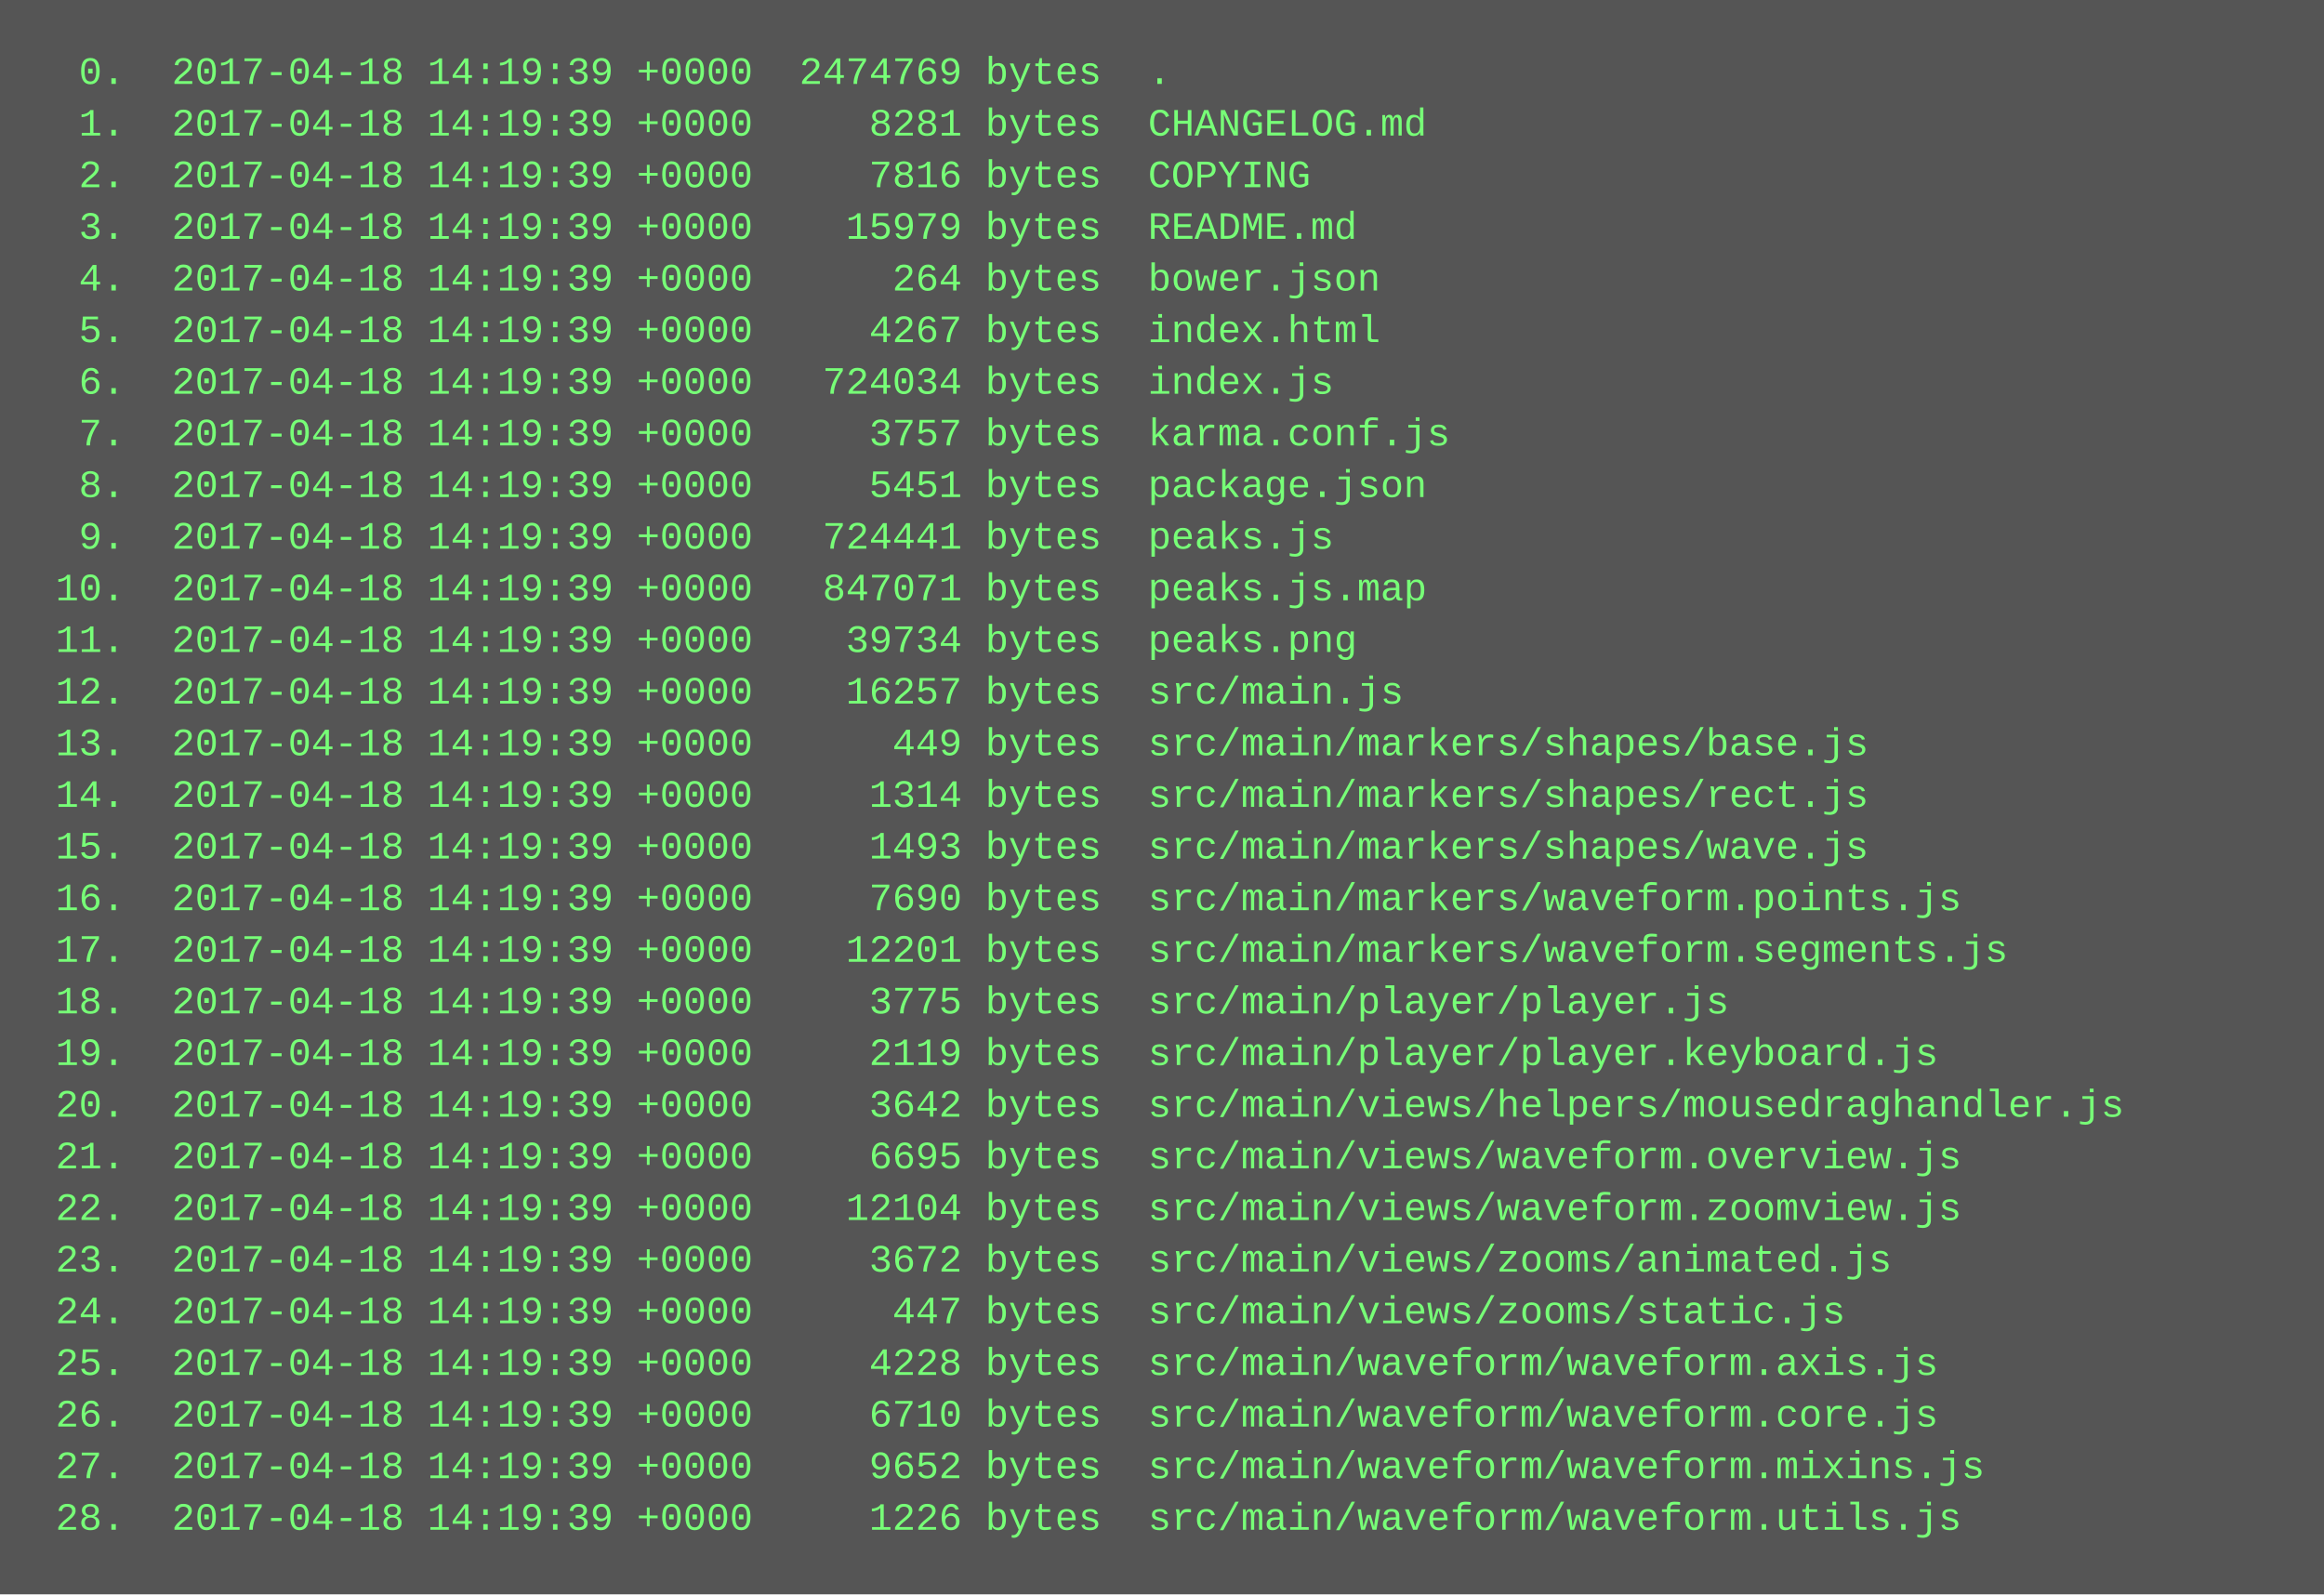
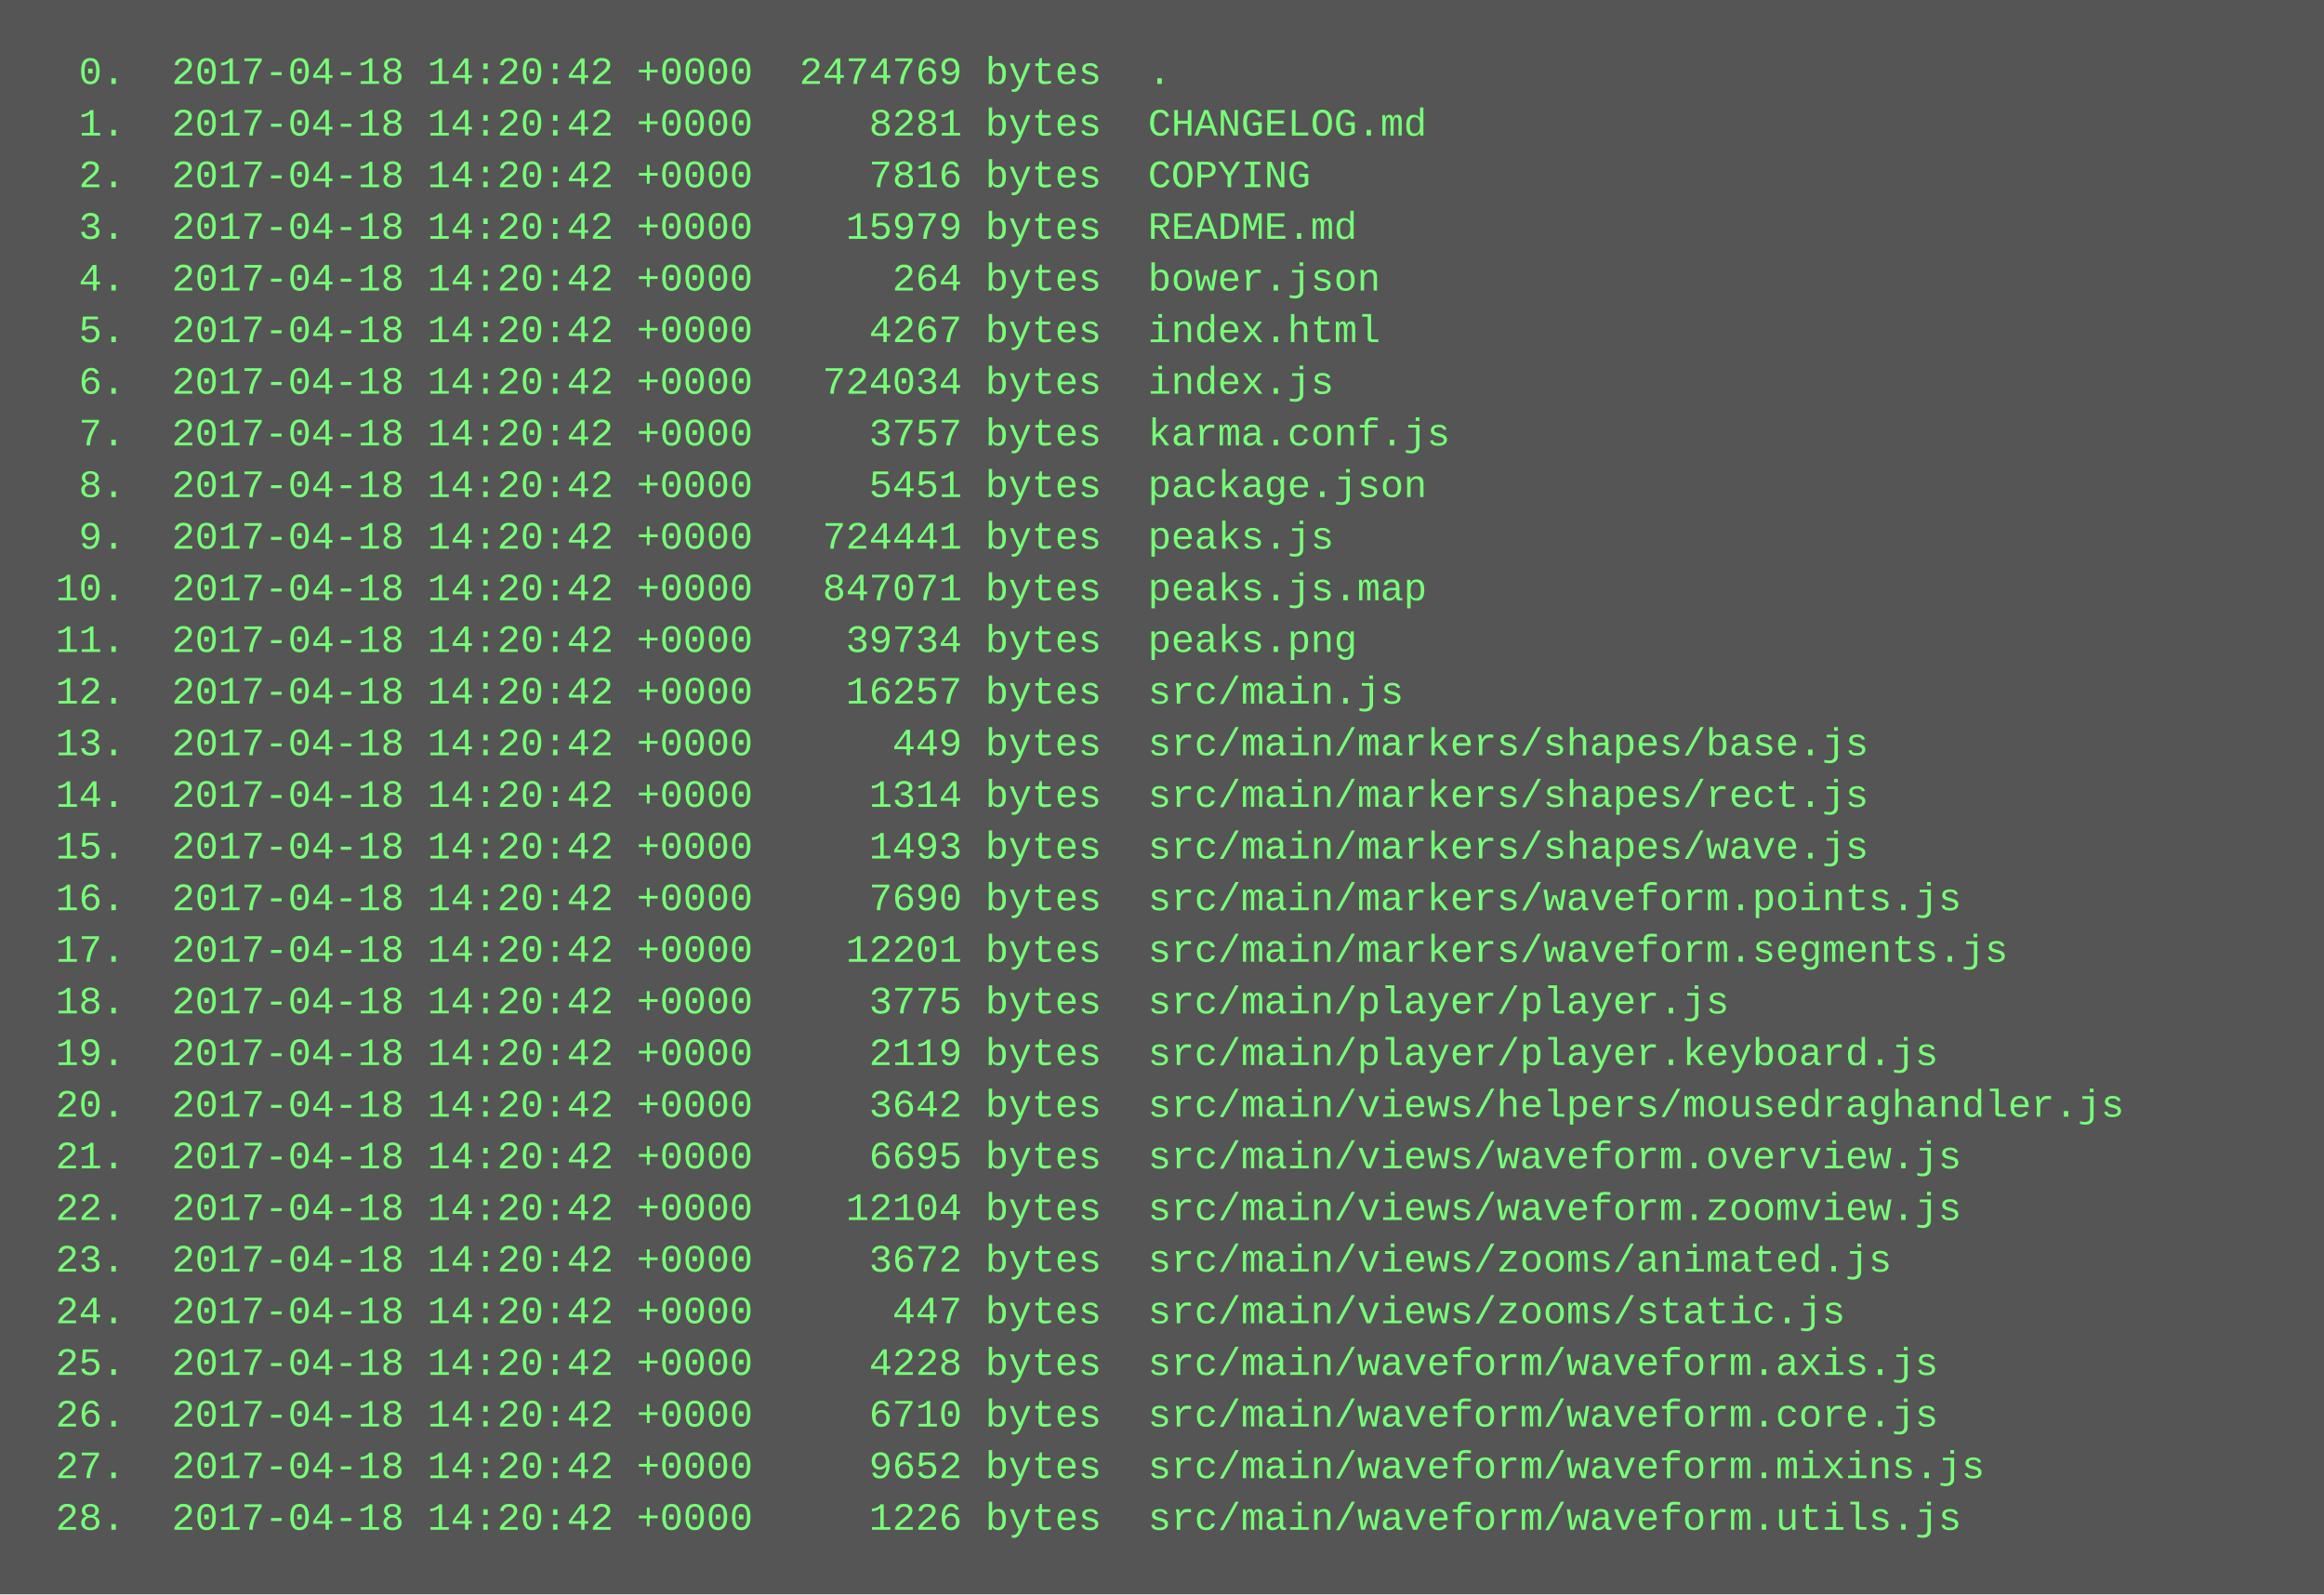
<svg xmlns="http://www.w3.org/2000/svg" height="494" width="720">
  <rect height="494" fill="#555" width="720" />
  <text fill="#7f7" font-family="Courier New" font-size="12" xml:space="preserve">
-     <tspan x="10" y="26">  0.  2017-04-18 14:19:39 +0000  2474769 bytes  .</tspan>
-     <tspan x="10" y="42">  1.  2017-04-18 14:19:39 +0000     8281 bytes  CHANGELOG.md</tspan>
-     <tspan x="10" y="58">  2.  2017-04-18 14:19:39 +0000     7816 bytes  COPYING</tspan>
-     <tspan x="10" y="74">  3.  2017-04-18 14:19:39 +0000    15979 bytes  README.md</tspan>
-     <tspan x="10" y="90">  4.  2017-04-18 14:19:39 +0000      264 bytes  bower.json</tspan>
-     <tspan x="10" y="106">  5.  2017-04-18 14:19:39 +0000     4267 bytes  index.html</tspan>
-     <tspan x="10" y="122">  6.  2017-04-18 14:19:39 +0000   724034 bytes  index.js</tspan>
-     <tspan x="10" y="138">  7.  2017-04-18 14:19:39 +0000     3757 bytes  karma.conf.js</tspan>
-     <tspan x="10" y="154">  8.  2017-04-18 14:19:39 +0000     5451 bytes  package.json</tspan>
-     <tspan x="10" y="170">  9.  2017-04-18 14:19:39 +0000   724441 bytes  peaks.js</tspan>
-     <tspan x="10" y="186"> 10.  2017-04-18 14:19:39 +0000   847071 bytes  peaks.js.map</tspan>
-     <tspan x="10" y="202"> 11.  2017-04-18 14:19:39 +0000    39734 bytes  peaks.png</tspan>
-     <tspan x="10" y="218"> 12.  2017-04-18 14:19:39 +0000    16257 bytes  src/main.js</tspan>
-     <tspan x="10" y="234"> 13.  2017-04-18 14:19:39 +0000      449 bytes  src/main/markers/shapes/base.js</tspan>
-     <tspan x="10" y="250"> 14.  2017-04-18 14:19:39 +0000     1314 bytes  src/main/markers/shapes/rect.js</tspan>
-     <tspan x="10" y="266"> 15.  2017-04-18 14:19:39 +0000     1493 bytes  src/main/markers/shapes/wave.js</tspan>
-     <tspan x="10" y="282"> 16.  2017-04-18 14:19:39 +0000     7690 bytes  src/main/markers/waveform.points.js</tspan>
-     <tspan x="10" y="298"> 17.  2017-04-18 14:19:39 +0000    12201 bytes  src/main/markers/waveform.segments.js</tspan>
-     <tspan x="10" y="314"> 18.  2017-04-18 14:19:39 +0000     3775 bytes  src/main/player/player.js</tspan>
-     <tspan x="10" y="330"> 19.  2017-04-18 14:19:39 +0000     2119 bytes  src/main/player/player.keyboard.js</tspan>
-     <tspan x="10" y="346"> 20.  2017-04-18 14:19:39 +0000     3642 bytes  src/main/views/helpers/mousedraghandler.js</tspan>
-     <tspan x="10" y="362"> 21.  2017-04-18 14:19:39 +0000     6695 bytes  src/main/views/waveform.overview.js</tspan>
-     <tspan x="10" y="378"> 22.  2017-04-18 14:19:39 +0000    12104 bytes  src/main/views/waveform.zoomview.js</tspan>
-     <tspan x="10" y="394"> 23.  2017-04-18 14:19:39 +0000     3672 bytes  src/main/views/zooms/animated.js</tspan>
-     <tspan x="10" y="410"> 24.  2017-04-18 14:19:39 +0000      447 bytes  src/main/views/zooms/static.js</tspan>
-     <tspan x="10" y="426"> 25.  2017-04-18 14:19:39 +0000     4228 bytes  src/main/waveform/waveform.axis.js</tspan>
-     <tspan x="10" y="442"> 26.  2017-04-18 14:19:39 +0000     6710 bytes  src/main/waveform/waveform.core.js</tspan>
-     <tspan x="10" y="458"> 27.  2017-04-18 14:19:39 +0000     9652 bytes  src/main/waveform/waveform.mixins.js</tspan>
-     <tspan x="10" y="474"> 28.  2017-04-18 14:19:39 +0000     1226 bytes  src/main/waveform/waveform.utils.js</tspan>
+     <tspan x="10" y="26">  0.  2017-04-18 14:20:42 +0000  2474769 bytes  .</tspan>
+     <tspan x="10" y="42">  1.  2017-04-18 14:20:42 +0000     8281 bytes  CHANGELOG.md</tspan>
+     <tspan x="10" y="58">  2.  2017-04-18 14:20:42 +0000     7816 bytes  COPYING</tspan>
+     <tspan x="10" y="74">  3.  2017-04-18 14:20:42 +0000    15979 bytes  README.md</tspan>
+     <tspan x="10" y="90">  4.  2017-04-18 14:20:42 +0000      264 bytes  bower.json</tspan>
+     <tspan x="10" y="106">  5.  2017-04-18 14:20:42 +0000     4267 bytes  index.html</tspan>
+     <tspan x="10" y="122">  6.  2017-04-18 14:20:42 +0000   724034 bytes  index.js</tspan>
+     <tspan x="10" y="138">  7.  2017-04-18 14:20:42 +0000     3757 bytes  karma.conf.js</tspan>
+     <tspan x="10" y="154">  8.  2017-04-18 14:20:42 +0000     5451 bytes  package.json</tspan>
+     <tspan x="10" y="170">  9.  2017-04-18 14:20:42 +0000   724441 bytes  peaks.js</tspan>
+     <tspan x="10" y="186"> 10.  2017-04-18 14:20:42 +0000   847071 bytes  peaks.js.map</tspan>
+     <tspan x="10" y="202"> 11.  2017-04-18 14:20:42 +0000    39734 bytes  peaks.png</tspan>
+     <tspan x="10" y="218"> 12.  2017-04-18 14:20:42 +0000    16257 bytes  src/main.js</tspan>
+     <tspan x="10" y="234"> 13.  2017-04-18 14:20:42 +0000      449 bytes  src/main/markers/shapes/base.js</tspan>
+     <tspan x="10" y="250"> 14.  2017-04-18 14:20:42 +0000     1314 bytes  src/main/markers/shapes/rect.js</tspan>
+     <tspan x="10" y="266"> 15.  2017-04-18 14:20:42 +0000     1493 bytes  src/main/markers/shapes/wave.js</tspan>
+     <tspan x="10" y="282"> 16.  2017-04-18 14:20:42 +0000     7690 bytes  src/main/markers/waveform.points.js</tspan>
+     <tspan x="10" y="298"> 17.  2017-04-18 14:20:42 +0000    12201 bytes  src/main/markers/waveform.segments.js</tspan>
+     <tspan x="10" y="314"> 18.  2017-04-18 14:20:42 +0000     3775 bytes  src/main/player/player.js</tspan>
+     <tspan x="10" y="330"> 19.  2017-04-18 14:20:42 +0000     2119 bytes  src/main/player/player.keyboard.js</tspan>
+     <tspan x="10" y="346"> 20.  2017-04-18 14:20:42 +0000     3642 bytes  src/main/views/helpers/mousedraghandler.js</tspan>
+     <tspan x="10" y="362"> 21.  2017-04-18 14:20:42 +0000     6695 bytes  src/main/views/waveform.overview.js</tspan>
+     <tspan x="10" y="378"> 22.  2017-04-18 14:20:42 +0000    12104 bytes  src/main/views/waveform.zoomview.js</tspan>
+     <tspan x="10" y="394"> 23.  2017-04-18 14:20:42 +0000     3672 bytes  src/main/views/zooms/animated.js</tspan>
+     <tspan x="10" y="410"> 24.  2017-04-18 14:20:42 +0000      447 bytes  src/main/views/zooms/static.js</tspan>
+     <tspan x="10" y="426"> 25.  2017-04-18 14:20:42 +0000     4228 bytes  src/main/waveform/waveform.axis.js</tspan>
+     <tspan x="10" y="442"> 26.  2017-04-18 14:20:42 +0000     6710 bytes  src/main/waveform/waveform.core.js</tspan>
+     <tspan x="10" y="458"> 27.  2017-04-18 14:20:42 +0000     9652 bytes  src/main/waveform/waveform.mixins.js</tspan>
+     <tspan x="10" y="474"> 28.  2017-04-18 14:20:42 +0000     1226 bytes  src/main/waveform/waveform.utils.js</tspan>
  </text>
</svg>
